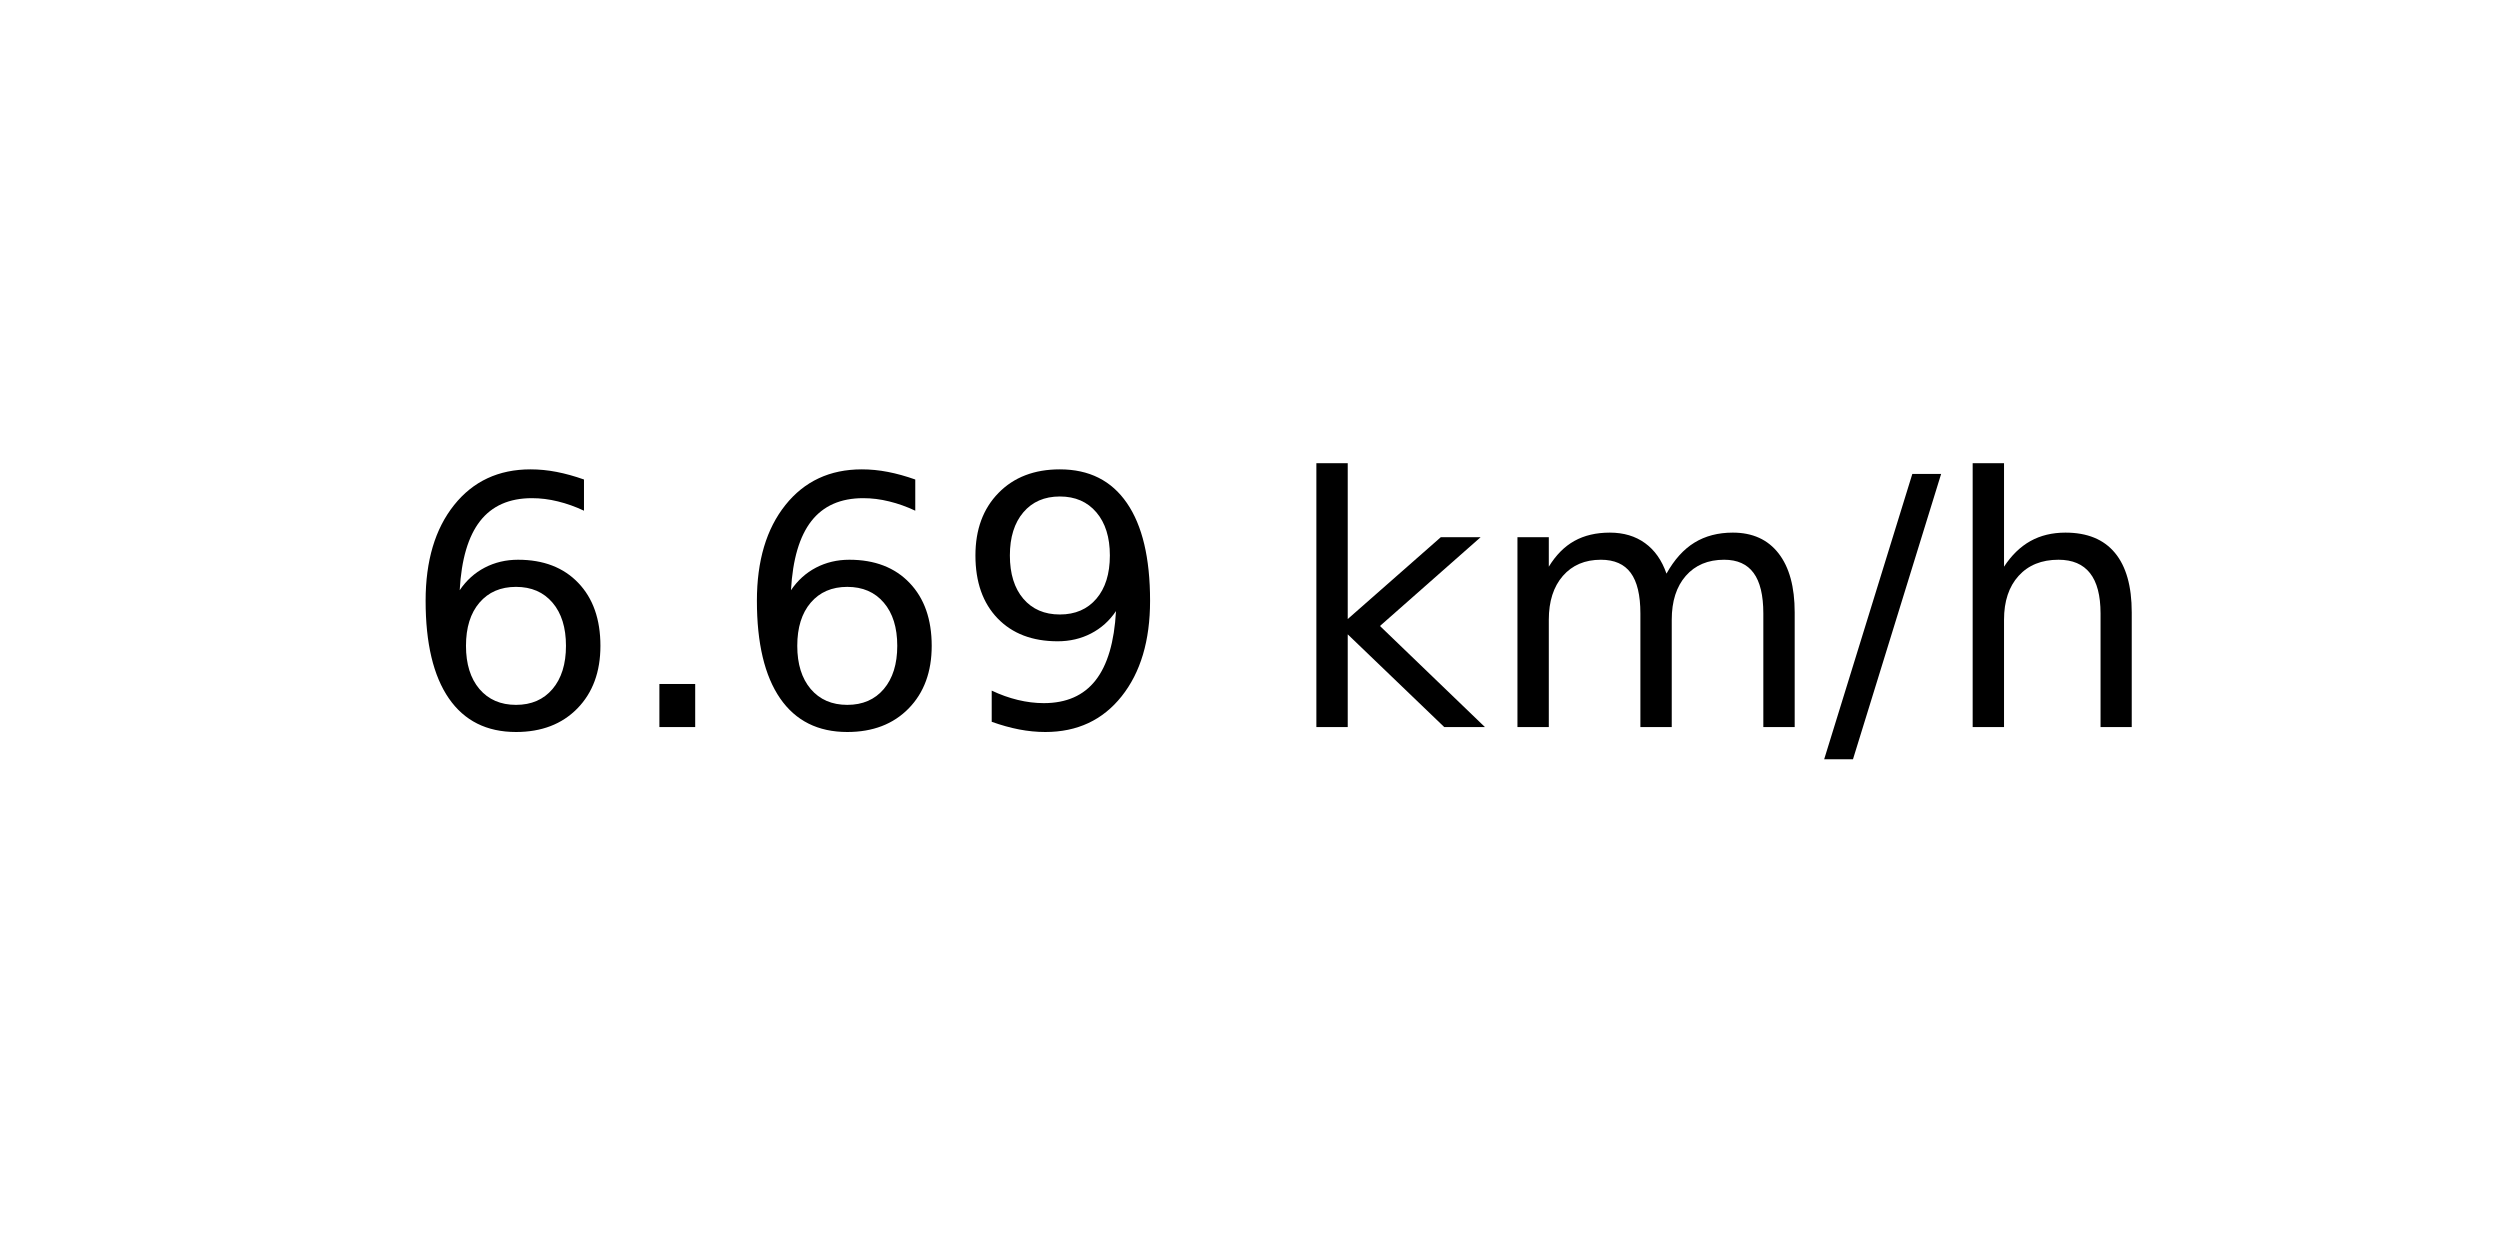
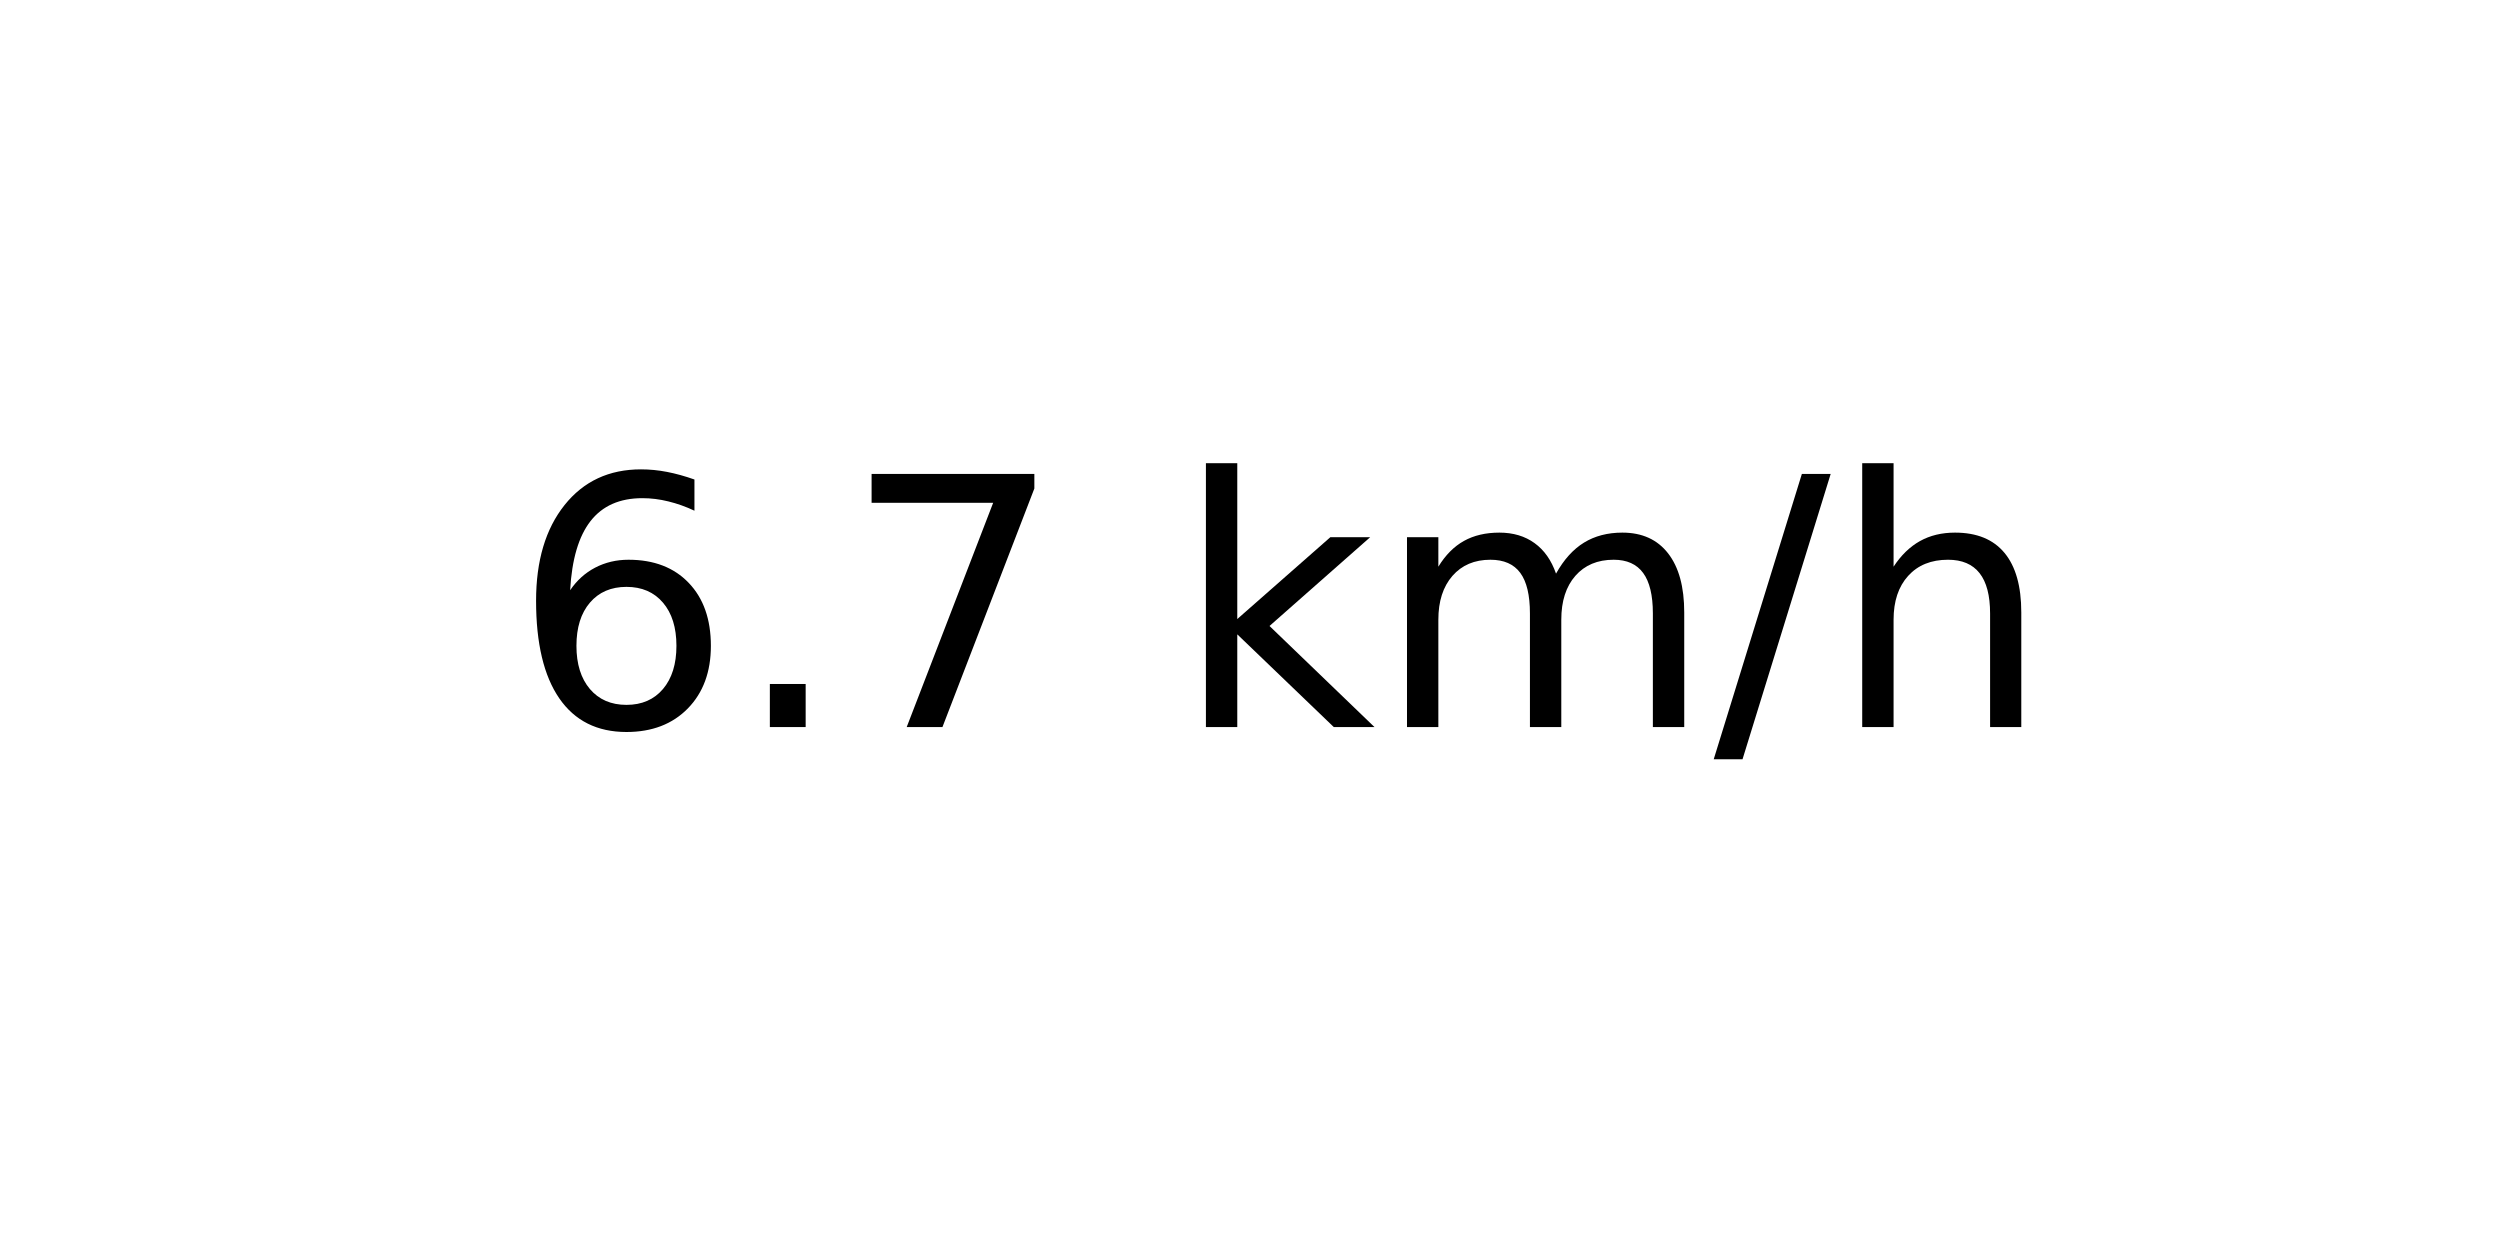
<svg xmlns="http://www.w3.org/2000/svg" xmlns:xlink="http://www.w3.org/1999/xlink" width="72pt" height="36pt" viewBox="0 0 72 36" version="1.1">
  <defs>
    <style type="text/css">*{stroke-linejoin: round; stroke-linecap: butt}</style>
  </defs>
  <g id="figure_1">
    <g id="axes_1">
      <g id="text_1">
-         <g transform="translate(11.55937 20.93937) scale(0.1 -0.1)">
+         <g transform="translate(14.74062 20.93937) scale(0.1 -0.1)">
          <defs>
            <path id="DejaVuSans-36" d="M 2113 2584  Q 1688 2584 1439 2293  Q 1191 2003 1191 1497  Q 1191 994 1439 701  Q 1688 409 2113 409  Q 2538 409 2786 701  Q 3034 994 3034 1497  Q 3034 2003 2786 2293  Q 2538 2584 2113 2584  z M 3366 4563  L 3366 3988  Q 3128 4100 2886 4159  Q 2644 4219 2406 4219  Q 1781 4219 1451 3797  Q 1122 3375 1075 2522  Q 1259 2794 1537 2939  Q 1816 3084 2150 3084  Q 2853 3084 3261 2657  Q 3669 2231 3669 1497  Q 3669 778 3244 343  Q 2819 -91 2113 -91  Q 1303 -91 875 529  Q 447 1150 447 2328  Q 447 3434 972 4092  Q 1497 4750 2381 4750  Q 2619 4750 2861 4703  Q 3103 4656 3366 4563  z " transform="scale(0.015625)" />
            <path id="DejaVuSans-2e" d="M 684 794  L 1344 794  L 1344 0  L 684 0  L 684 794  z " transform="scale(0.015625)" />
-             <path id="DejaVuSans-39" d="M 703 97  L 703 672  Q 941 559 1184 500  Q 1428 441 1663 441  Q 2288 441 2617 861  Q 2947 1281 2994 2138  Q 2813 1869 2534 1725  Q 2256 1581 1919 1581  Q 1219 1581 811 2004  Q 403 2428 403 3163  Q 403 3881 828 4315  Q 1253 4750 1959 4750  Q 2769 4750 3195 4129  Q 3622 3509 3622 2328  Q 3622 1225 3098 567  Q 2575 -91 1691 -91  Q 1453 -91 1209 -44  Q 966 3 703 97  z M 1959 2075  Q 2384 2075 2632 2365  Q 2881 2656 2881 3163  Q 2881 3666 2632 3958  Q 2384 4250 1959 4250  Q 1534 4250 1286 3958  Q 1038 3666 1038 3163  Q 1038 2656 1286 2365  Q 1534 2075 1959 2075  z " transform="scale(0.015625)" />
+             <path id="DejaVuSans-37" d="M 525 4666  L 3525 4666  L 3525 4397  L 1831 0  L 1172 0  L 2766 4134  L 525 4134  L 525 4666  z " transform="scale(0.015625)" />
            <path id="DejaVuSans-20" transform="scale(0.015625)" />
            <path id="DejaVuSans-6b" d="M 581 4863  L 1159 4863  L 1159 1991  L 2875 3500  L 3609 3500  L 1753 1863  L 3688 0  L 2938 0  L 1159 1709  L 1159 0  L 581 0  L 581 4863  z " transform="scale(0.015625)" />
            <path id="DejaVuSans-6d" d="M 3328 2828  Q 3544 3216 3844 3400  Q 4144 3584 4550 3584  Q 5097 3584 5394 3201  Q 5691 2819 5691 2113  L 5691 0  L 5113 0  L 5113 2094  Q 5113 2597 4934 2840  Q 4756 3084 4391 3084  Q 3944 3084 3684 2787  Q 3425 2491 3425 1978  L 3425 0  L 2847 0  L 2847 2094  Q 2847 2600 2669 2842  Q 2491 3084 2119 3084  Q 1678 3084 1418 2786  Q 1159 2488 1159 1978  L 1159 0  L 581 0  L 581 3500  L 1159 3500  L 1159 2956  Q 1356 3278 1631 3431  Q 1906 3584 2284 3584  Q 2666 3584 2933 3390  Q 3200 3197 3328 2828  z " transform="scale(0.015625)" />
            <path id="DejaVuSans-2f" d="M 1625 4666  L 2156 4666  L 531 -594  L 0 -594  L 1625 4666  z " transform="scale(0.015625)" />
            <path id="DejaVuSans-68" d="M 3513 2113  L 3513 0  L 2938 0  L 2938 2094  Q 2938 2591 2744 2837  Q 2550 3084 2163 3084  Q 1697 3084 1428 2787  Q 1159 2491 1159 1978  L 1159 0  L 581 0  L 581 4863  L 1159 4863  L 1159 2956  Q 1366 3272 1645 3428  Q 1925 3584 2291 3584  Q 2894 3584 3203 3211  Q 3513 2838 3513 2113  z " transform="scale(0.015625)" />
          </defs>
          <use xlink:href="#DejaVuSans-36" />
          <use xlink:href="#DejaVuSans-2e" x="63.623" />
-           <use xlink:href="#DejaVuSans-36" x="95.41" />
-           <use xlink:href="#DejaVuSans-39" x="159.033" />
-           <use xlink:href="#DejaVuSans-20" x="222.656" />
-           <use xlink:href="#DejaVuSans-6b" x="254.443" />
-           <use xlink:href="#DejaVuSans-6d" x="312.354" />
-           <use xlink:href="#DejaVuSans-2f" x="409.766" />
-           <use xlink:href="#DejaVuSans-68" x="443.457" />
+           <use xlink:href="#DejaVuSans-37" x="95.41" />
+           <use xlink:href="#DejaVuSans-20" x="159.033" />
+           <use xlink:href="#DejaVuSans-6b" x="190.82" />
+           <use xlink:href="#DejaVuSans-6d" x="248.73" />
+           <use xlink:href="#DejaVuSans-2f" x="346.143" />
+           <use xlink:href="#DejaVuSans-68" x="379.834" />
        </g>
      </g>
    </g>
  </g>
</svg>
